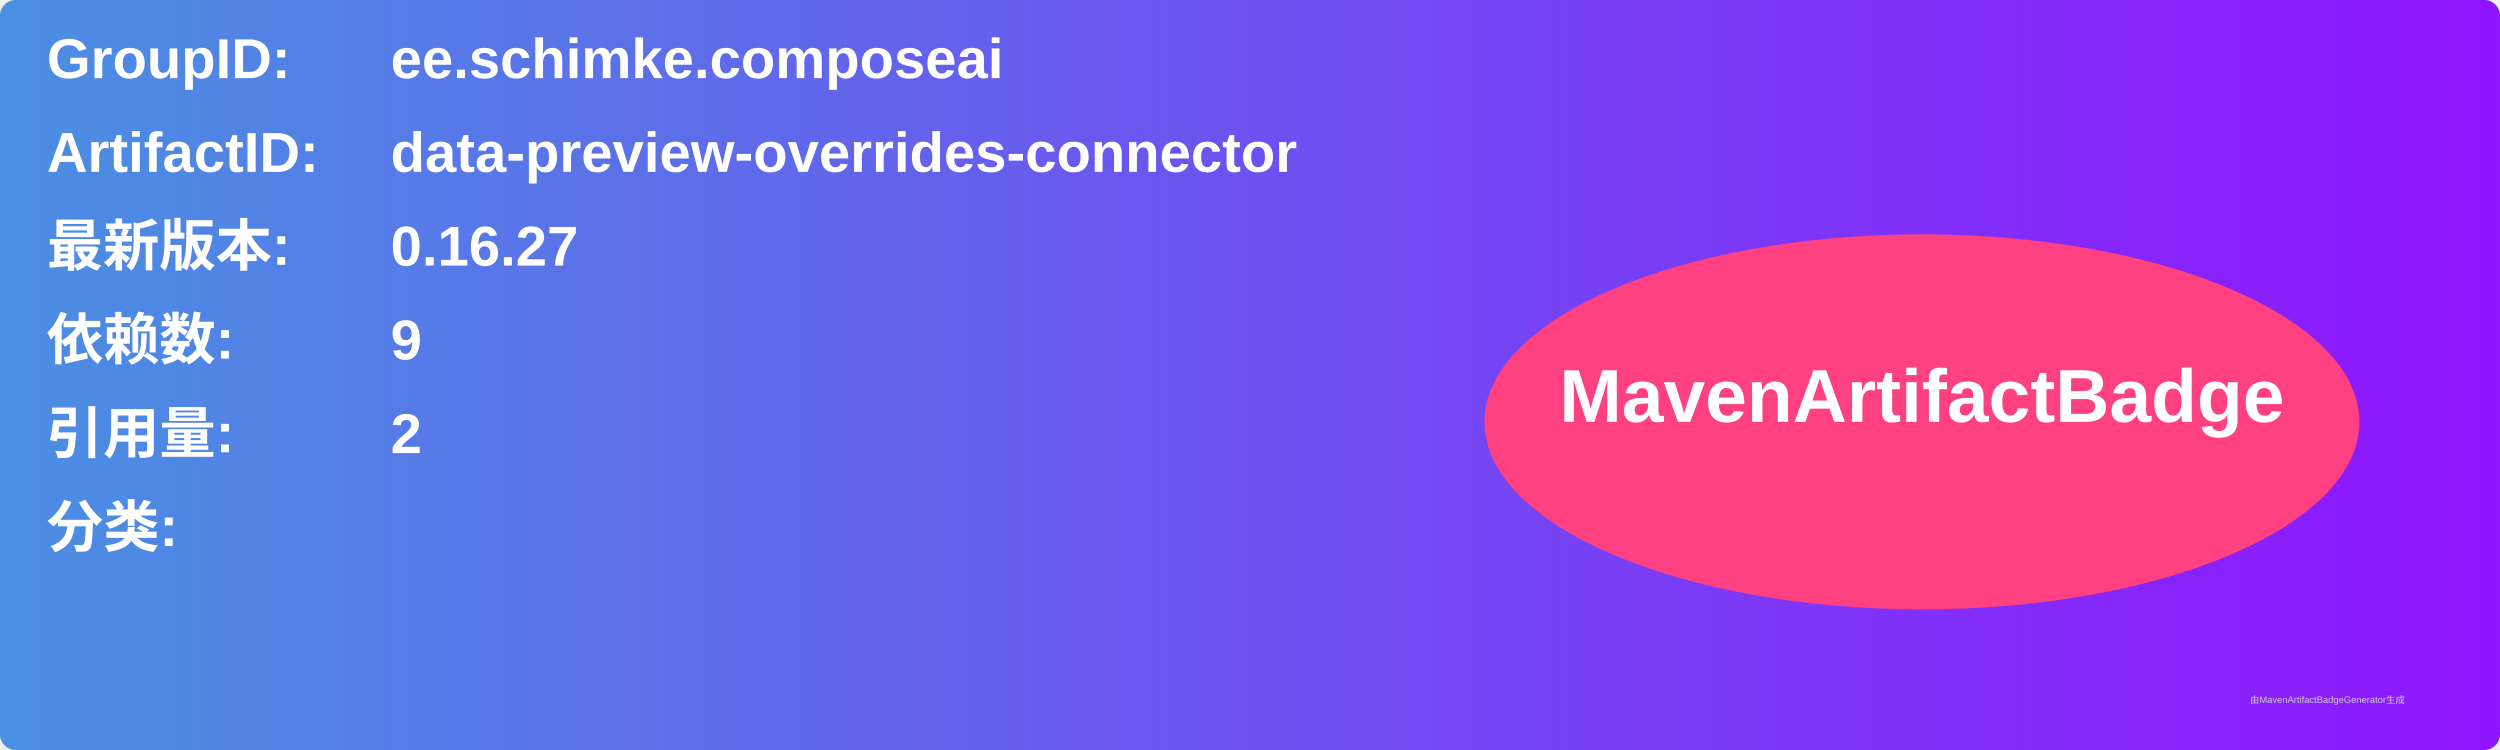
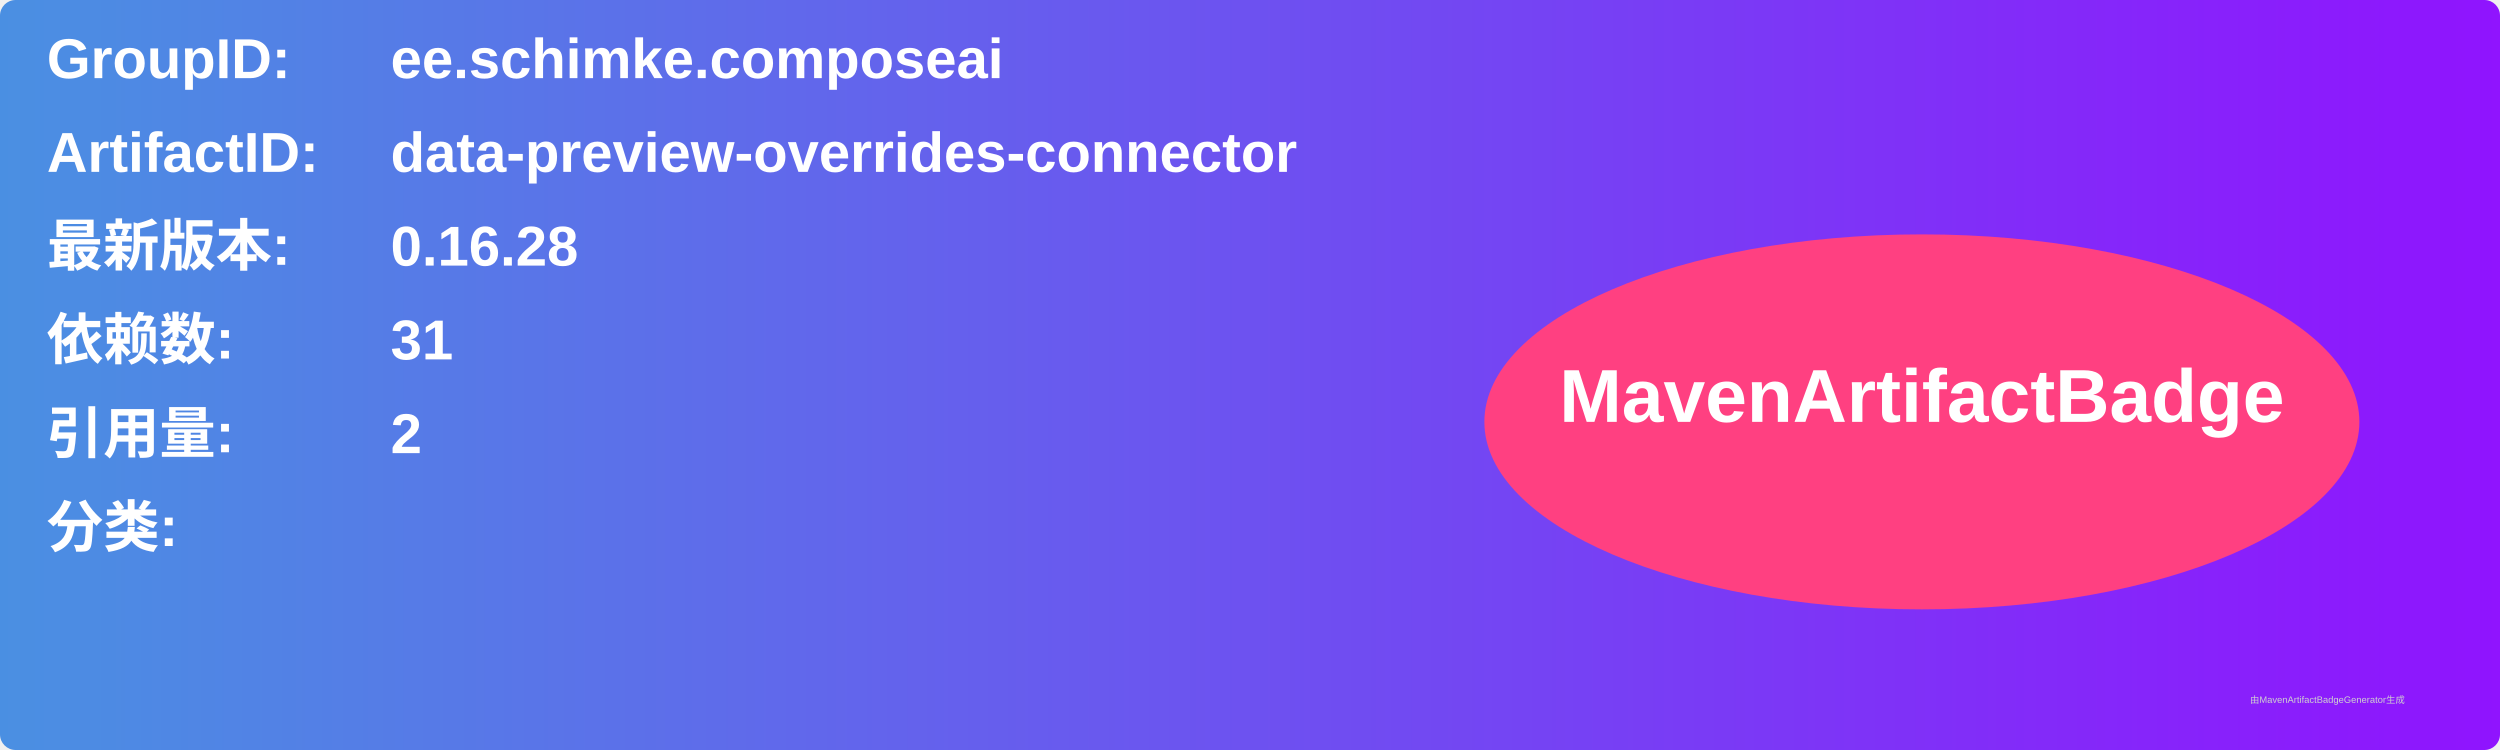
<svg xmlns="http://www.w3.org/2000/svg" width="800" height="240" viewBox="0 0 800 240">
  <linearGradient id="grad" x1="0%" y1="0%" x2="100%" y2="0%">
    <stop offset="0%" stop-color="#4a90e2" />
    <stop offset="100%" stop-color="#9013fe" />
  </linearGradient>
  <rect width="100%" height="100%" rx="5" ry="5" fill="url(#grad)" />
  <g transform="translate(15, 15)">
    <text x="0" y="10" font-family="Arial" font-size="18" fill="white" font-weight="bold" width="260">GroupID:</text>
    <text x="110" y="10" font-family="Arial" font-size="18" fill="white" font-weight="bold" width="460">ee.schimke.composeai</text>
    <text x="0" y="40" font-family="Arial" font-size="18" fill="white" font-weight="bold" width="260">ArtifactID:</text>
    <text x="110" y="40" font-family="Arial" font-size="18" fill="white" font-weight="bold" width="460">data-preview-overrides-connector</text>
    <text x="0" y="70" font-family="Arial" font-size="18" fill="white" font-weight="bold">最新版本:</text>
    <text x="110" y="70" font-family="Arial" font-size="18" fill="white" font-weight="bold">
-       <tspan font-weight="bold">0.16.27</tspan>
+       <tspan font-weight="bold">0.16.28</tspan>
    </text>
    <text x="0" y="100" font-family="Arial" font-size="18" fill="white" font-weight="bold">依赖数: </text>
    <text x="110" y="100" font-family="Arial" font-size="18" fill="white">
-       <tspan font-weight="bold">9</tspan>
+       <tspan font-weight="bold">31</tspan>
    </text>
    <text x="0" y="130" font-family="Arial" font-size="18" fill="white" font-weight="bold">引用量: </text>
    <text x="110" y="130" font-family="Arial" font-size="18" fill="white">
      <tspan font-weight="bold">2</tspan>
    </text>
    <text x="0" y="160" font-family="Arial" font-size="18" fill="white" font-weight="bold">分类:</text>
    <text x="10" y="190" font-family="Arial" font-size="10" fill="white">
      <tspan font-weight="bold" />
    </text>
    <ellipse cx="600" cy="120" rx="140" ry="60" fill="#ff4081" />
    <text x="600" y="120" text-anchor="middle" font-family="Arial" font-size="24" fill="white" font-weight="bold">MavenArtifactBadge</text>
  </g>
  <text x="720" y="225" font-family="Arial" font-size="3" fill="#d0d0d0">由MavenArtifactBadgeGenerator生成</text>
</svg>
